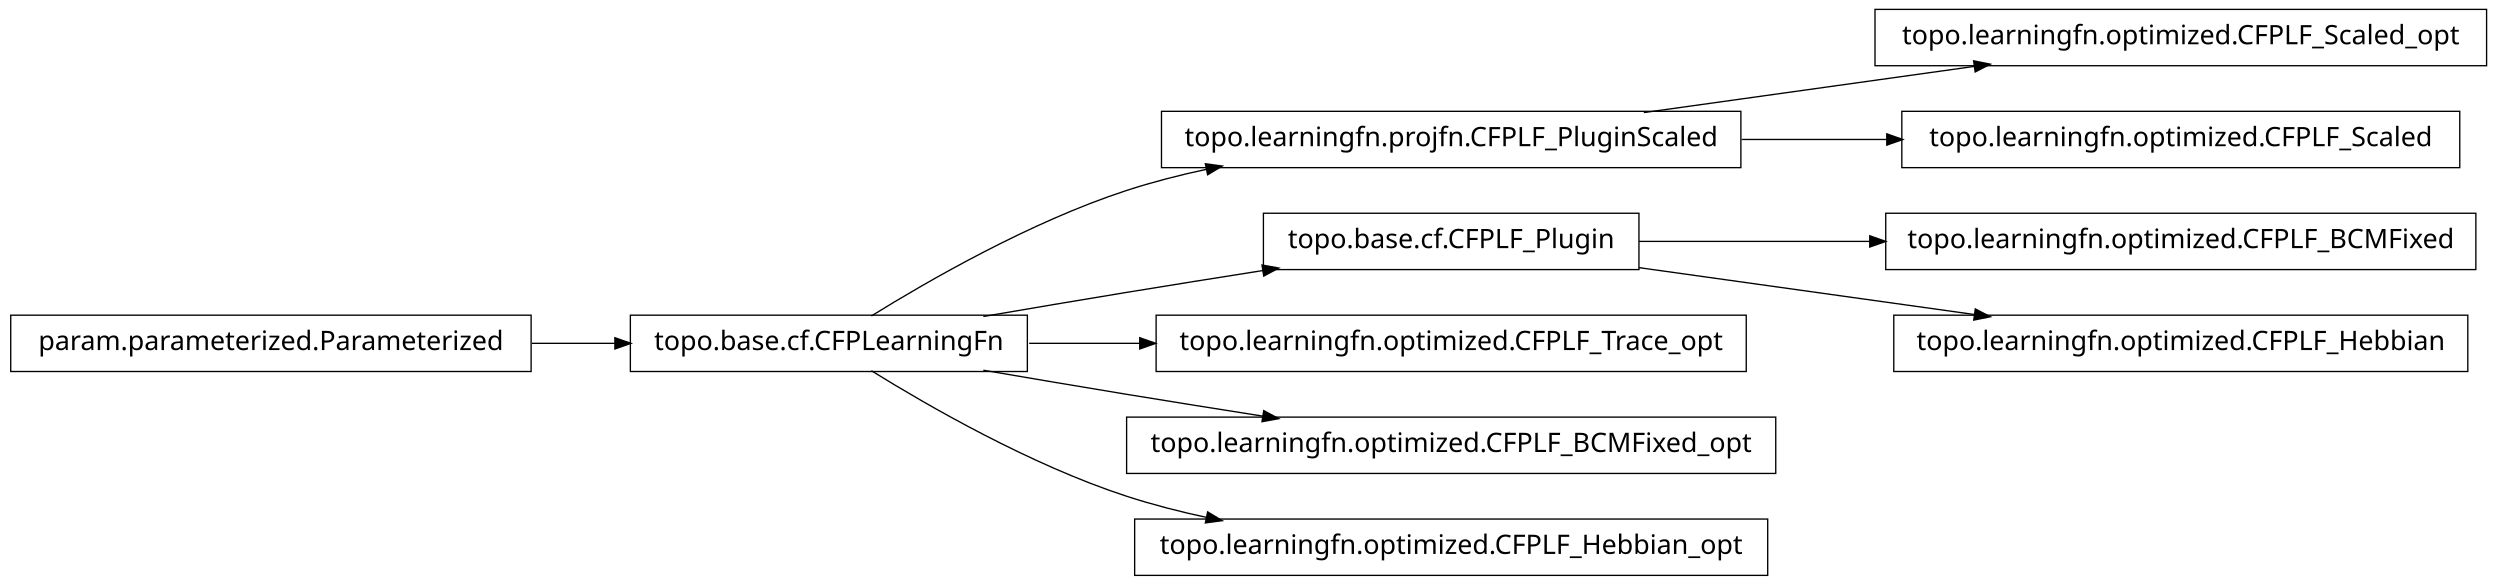
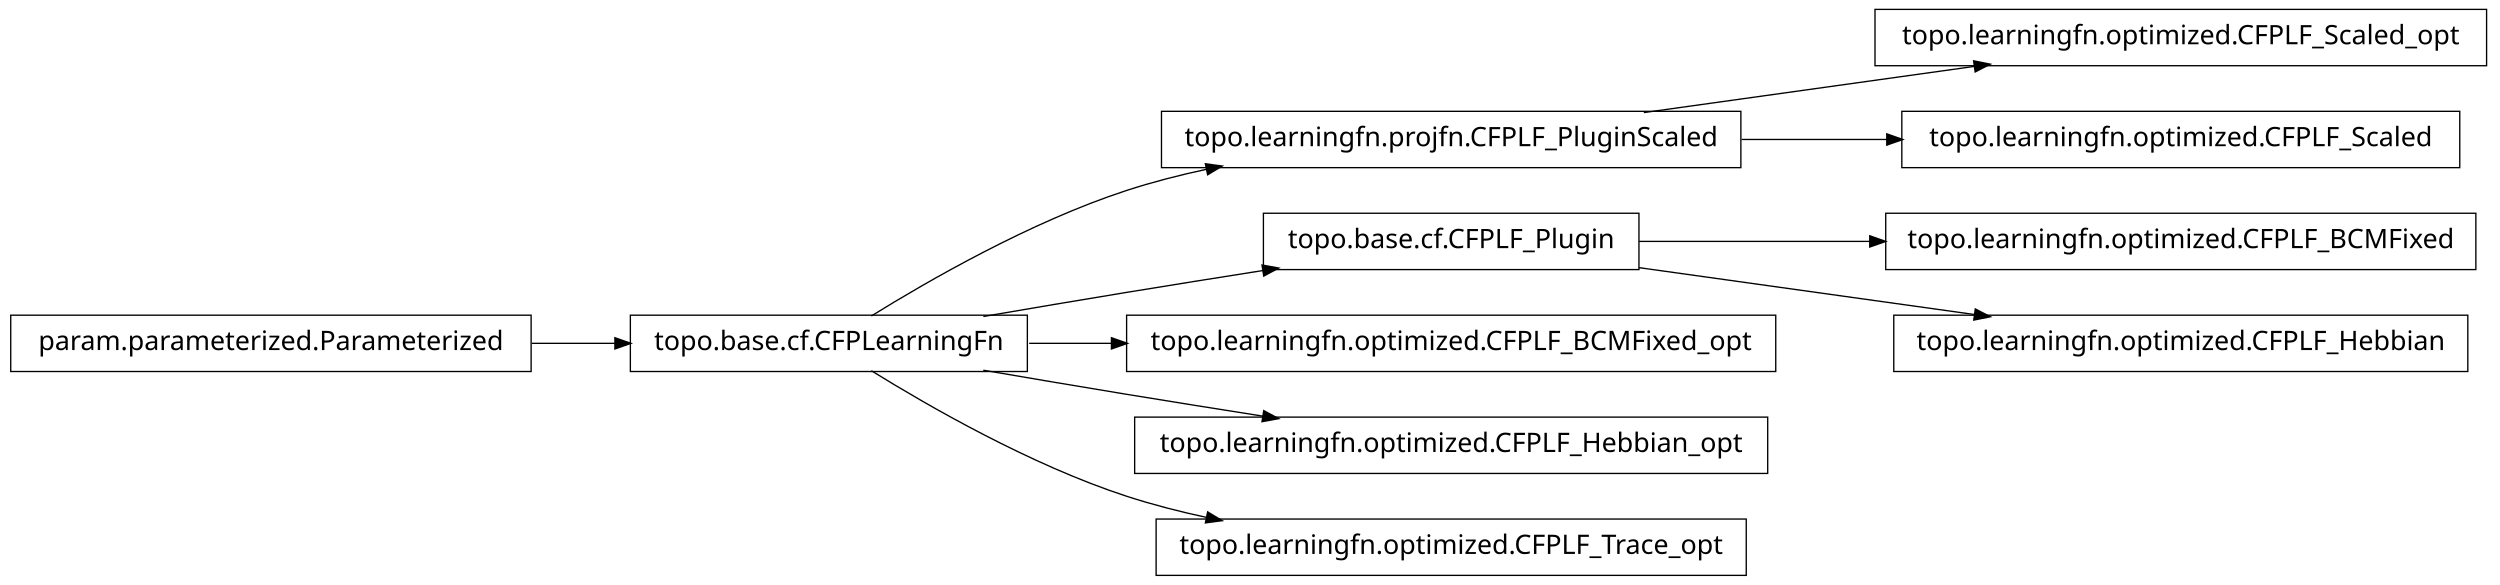
<svg xmlns="http://www.w3.org/2000/svg" width="932pt" height="218pt" viewBox="0.00 0.00 932.00 218.00">
  <g id="graph1" class="graph" transform="scale(1 1) rotate(0) translate(4 214)">
    <polygon fill="white" stroke="white" points="-4,5 -4,-214 929,-214 929,5 -4,5" />
    <g id="node1" class="node">
+       <polygon fill="none" stroke="black" stroke-width="0.5" points="923,-210.5 695,-210.5 695,-189.5 923,-189.5 923,-210.5" />
+       <text text-anchor="middle" x="809" y="-197.5" font-family="Vera" font-size="10.00">topo.learningfn.optimized.CFPLF_Scaled_opt</text>
+     </g>
+     <g id="node2" class="node">
      <polygon fill="none" stroke="black" stroke-width="0.5" points="645,-172.5 429,-172.5 429,-151.5 645,-151.5 645,-172.5" />
      <text text-anchor="middle" x="537" y="-159.5" font-family="Vera" font-size="10.00">topo.learningfn.projfn.CFPLF_PluginScaled</text>
    </g>
-     <g id="node6" class="node">
-       <polygon fill="none" stroke="black" stroke-width="0.5" points="923,-210.5 695,-210.5 695,-189.5 923,-189.5 923,-210.5" />
-       <text text-anchor="middle" x="809" y="-197.5" font-family="Vera" font-size="10.00">topo.learningfn.optimized.CFPLF_Scaled_opt</text>
-     </g>
-     <g id="edge6" class="edge">
+     <g id="edge2" class="edge">
      <path fill="none" stroke="black" stroke-width="0.5" d="M608.821,-172.034C646.78,-177.337 693.394,-183.849 732.087,-189.255" />
      <polygon fill="black" stroke="black" points="732.055,-191.017 737.249,-189.976 732.539,-187.551 732.055,-191.017" />
    </g>
-     <g id="node16" class="node">
+     <g id="node20" class="node">
      <polygon fill="none" stroke="black" stroke-width="0.5" points="913,-172.5 705,-172.5 705,-151.5 913,-151.5 913,-172.5" />
      <text text-anchor="middle" x="809" y="-159.5" font-family="Vera" font-size="10.00">topo.learningfn.optimized.CFPLF_Scaled</text>
    </g>
-     <g id="edge16" class="edge">
+     <g id="edge20" class="edge">
      <path fill="none" stroke="black" stroke-width="0.5" d="M645.283,-162C663.158,-162 681.7,-162 699.603,-162" />
      <polygon fill="black" stroke="black" points="699.634,-163.75 704.634,-162 699.634,-160.25 699.634,-163.75" />
    </g>
-     <g id="node2" class="node">
+     <g id="node4" class="node">
+       <polygon fill="none" stroke="black" stroke-width="0.5" points="919,-134.5 699,-134.5 699,-113.5 919,-113.5 919,-134.5" />
+       <text text-anchor="middle" x="809" y="-121.5" font-family="Vera" font-size="10.00">topo.learningfn.optimized.CFPLF_BCMFixed</text>
+     </g>
+     <g id="node5" class="node">
+       <polygon fill="none" stroke="black" stroke-width="0.5" points="607,-134.5 467,-134.5 467,-113.5 607,-113.5 607,-134.5" />
+       <text text-anchor="middle" x="537" y="-121.5" font-family="Vera" font-size="10.00">topo.base.cf.CFPLF_Plugin</text>
+     </g>
+     <g id="edge4" class="edge">
+       <path fill="none" stroke="black" stroke-width="0.5" d="M607.047,-124C633.31,-124 663.902,-124 693.213,-124" />
+       <polygon fill="black" stroke="black" points="693.286,-125.75 698.286,-124 693.286,-122.25 693.286,-125.75" />
+     </g>
+     <g id="node14" class="node">
+       <polygon fill="none" stroke="black" stroke-width="0.5" points="916,-96.5 702,-96.5 702,-75.5 916,-75.5 916,-96.5" />
+       <text text-anchor="middle" x="809" y="-83.5" font-family="Vera" font-size="10.00">topo.learningfn.optimized.CFPLF_Hebbian</text>
+     </g>
+     <g id="edge14" class="edge">
+       <path fill="none" stroke="black" stroke-width="0.5" d="M607.047,-114.214C645.31,-108.868 692.763,-102.239 732.055,-96.75" />
+       <polygon fill="black" stroke="black" points="732.586,-98.442 737.296,-96.017 732.102,-94.976 732.586,-98.442" />
+     </g>
+     <g id="node7" class="node">
      <polygon fill="none" stroke="black" stroke-width="0.5" points="379,-96.5 231,-96.5 231,-75.5 379,-75.5 379,-96.5" />
      <text text-anchor="middle" x="305" y="-83.5" font-family="Vera" font-size="10.00">topo.base.cf.CFPLearningFn</text>
    </g>
-     <g id="edge2" class="edge">
+     <g id="edge8" class="edge">
      <path fill="none" stroke="black" stroke-width="0.5" d="M320.839,-96.203C341.762,-109.184 380.162,-131.319 416,-143 425.556,-146.115 435.708,-148.727 445.91,-150.916" />
      <polygon fill="black" stroke="black" points="445.669,-152.653 450.92,-151.957 446.381,-149.226 445.669,-152.653" />
    </g>
-     <g id="node8" class="node">
-       <polygon fill="none" stroke="black" stroke-width="0.5" points="607,-134.5 467,-134.5 467,-113.5 607,-113.5 607,-134.5" />
-       <text text-anchor="middle" x="537" y="-121.5" font-family="Vera" font-size="10.00">topo.base.cf.CFPLF_Plugin</text>
-     </g>
-     <g id="edge8" class="edge">
+     <g id="edge6" class="edge">
      <path fill="none" stroke="black" stroke-width="0.5" d="M362.586,-96.012C379.762,-98.957 398.636,-102.151 416,-105 432.449,-107.699 450.17,-110.527 466.842,-113.151" />
      <polygon fill="black" stroke="black" points="466.768,-114.911 471.98,-113.959 467.312,-111.454 466.768,-114.911" />
    </g>
+     <g id="node10" class="node">
+       <polygon fill="none" stroke="black" stroke-width="0.5" points="658,-96.5 416,-96.5 416,-75.5 658,-75.5 658,-96.5" />
+       <text text-anchor="middle" x="537" y="-83.5" font-family="Vera" font-size="10.00">topo.learningfn.optimized.CFPLF_BCMFixed_opt</text>
+     </g>
+     <g id="edge10" class="edge">
+       <path fill="none" stroke="black" stroke-width="0.5" d="M379.683,-86C389.587,-86 399.953,-86 410.435,-86" />
+       <polygon fill="black" stroke="black" points="410.588,-87.75 415.588,-86 410.588,-84.25 410.588,-87.75" />
+     </g>
    <g id="node12" class="node">
-       <polygon fill="none" stroke="black" stroke-width="0.5" points="647,-96.5 427,-96.5 427,-75.5 647,-75.5 647,-96.5" />
-       <text text-anchor="middle" x="537" y="-83.5" font-family="Vera" font-size="10.00">topo.learningfn.optimized.CFPLF_Trace_opt</text>
+       <polygon fill="none" stroke="black" stroke-width="0.5" points="655,-58.5 419,-58.5 419,-37.5 655,-37.5 655,-58.5" />
+       <text text-anchor="middle" x="537" y="-45.5" font-family="Vera" font-size="10.00">topo.learningfn.optimized.CFPLF_Hebbian_opt</text>
    </g>
    <g id="edge12" class="edge">
-       <path fill="none" stroke="black" stroke-width="0.5" d="M379.683,-86C392.896,-86 406.932,-86 420.969,-86" />
-       <polygon fill="black" stroke="black" points="421.139,-87.75 426.139,-86 421.139,-84.25 421.139,-87.75" />
-     </g>
-     <g id="node14" class="node">
-       <polygon fill="none" stroke="black" stroke-width="0.5" points="658,-58.5 416,-58.5 416,-37.5 658,-37.5 658,-58.5" />
-       <text text-anchor="middle" x="537" y="-45.5" font-family="Vera" font-size="10.00">topo.learningfn.optimized.CFPLF_BCMFixed_opt</text>
-     </g>
-     <g id="edge14" class="edge">
      <path fill="none" stroke="black" stroke-width="0.5" d="M362.586,-75.988C379.762,-73.043 398.636,-69.849 416,-67 432.449,-64.301 450.17,-61.473 466.842,-58.849" />
      <polygon fill="black" stroke="black" points="467.312,-60.546 471.98,-58.041 466.768,-57.089 467.312,-60.546" />
    </g>
-     <g id="node20" class="node">
-       <polygon fill="none" stroke="black" stroke-width="0.5" points="655,-20.5 419,-20.5 419,0.5 655,0.5 655,-20.5" />
-       <text text-anchor="middle" x="537" y="-7.5" font-family="Vera" font-size="10.00">topo.learningfn.optimized.CFPLF_Hebbian_opt</text>
+     <g id="node16" class="node">
+       <polygon fill="none" stroke="black" stroke-width="0.5" points="647,-20.5 427,-20.5 427,0.5 647,0.5 647,-20.5" />
+       <text text-anchor="middle" x="537" y="-7.5" font-family="Vera" font-size="10.00">topo.learningfn.optimized.CFPLF_Trace_opt</text>
    </g>
-     <g id="edge20" class="edge">
+     <g id="edge16" class="edge">
      <path fill="none" stroke="black" stroke-width="0.5" d="M320.839,-75.797C341.762,-62.816 380.162,-40.681 416,-29 425.556,-25.885 435.708,-23.273 445.91,-21.084" />
      <polygon fill="black" stroke="black" points="446.381,-22.774 450.92,-20.043 445.669,-19.347 446.381,-22.774" />
    </g>
-     <g id="node4" class="node">
+     <g id="node18" class="node">
      <polygon fill="none" stroke="black" stroke-width="0.5" points="194,-96.5 5.68434e-14,-96.5 0,-75.5 194,-75.5 194,-96.5" />
      <text text-anchor="middle" x="97" y="-83.5" font-family="Vera" font-size="10.00">param.parameterized.Parameterized</text>
    </g>
-     <g id="edge4" class="edge">
+     <g id="edge18" class="edge">
      <path fill="none" stroke="black" stroke-width="0.5" d="M194.301,-86C204.655,-86 215.098,-86 225.218,-86" />
      <polygon fill="black" stroke="black" points="225.478,-87.75 230.478,-86 225.477,-84.25 225.478,-87.75" />
    </g>
-     <g id="node10" class="node">
-       <polygon fill="none" stroke="black" stroke-width="0.5" points="919,-134.5 699,-134.5 699,-113.5 919,-113.5 919,-134.5" />
-       <text text-anchor="middle" x="809" y="-121.5" font-family="Vera" font-size="10.00">topo.learningfn.optimized.CFPLF_BCMFixed</text>
-     </g>
-     <g id="edge10" class="edge">
-       <path fill="none" stroke="black" stroke-width="0.5" d="M607.047,-124C633.31,-124 663.902,-124 693.213,-124" />
-       <polygon fill="black" stroke="black" points="693.286,-125.75 698.286,-124 693.286,-122.25 693.286,-125.75" />
-     </g>
-     <g id="node18" class="node">
-       <polygon fill="none" stroke="black" stroke-width="0.5" points="916,-96.5 702,-96.5 702,-75.5 916,-75.5 916,-96.5" />
-       <text text-anchor="middle" x="809" y="-83.5" font-family="Vera" font-size="10.00">topo.learningfn.optimized.CFPLF_Hebbian</text>
-     </g>
-     <g id="edge18" class="edge">
-       <path fill="none" stroke="black" stroke-width="0.5" d="M607.047,-114.214C645.31,-108.868 692.763,-102.239 732.055,-96.75" />
-       <polygon fill="black" stroke="black" points="732.586,-98.442 737.296,-96.017 732.102,-94.976 732.586,-98.442" />
-     </g>
  </g>
</svg>
